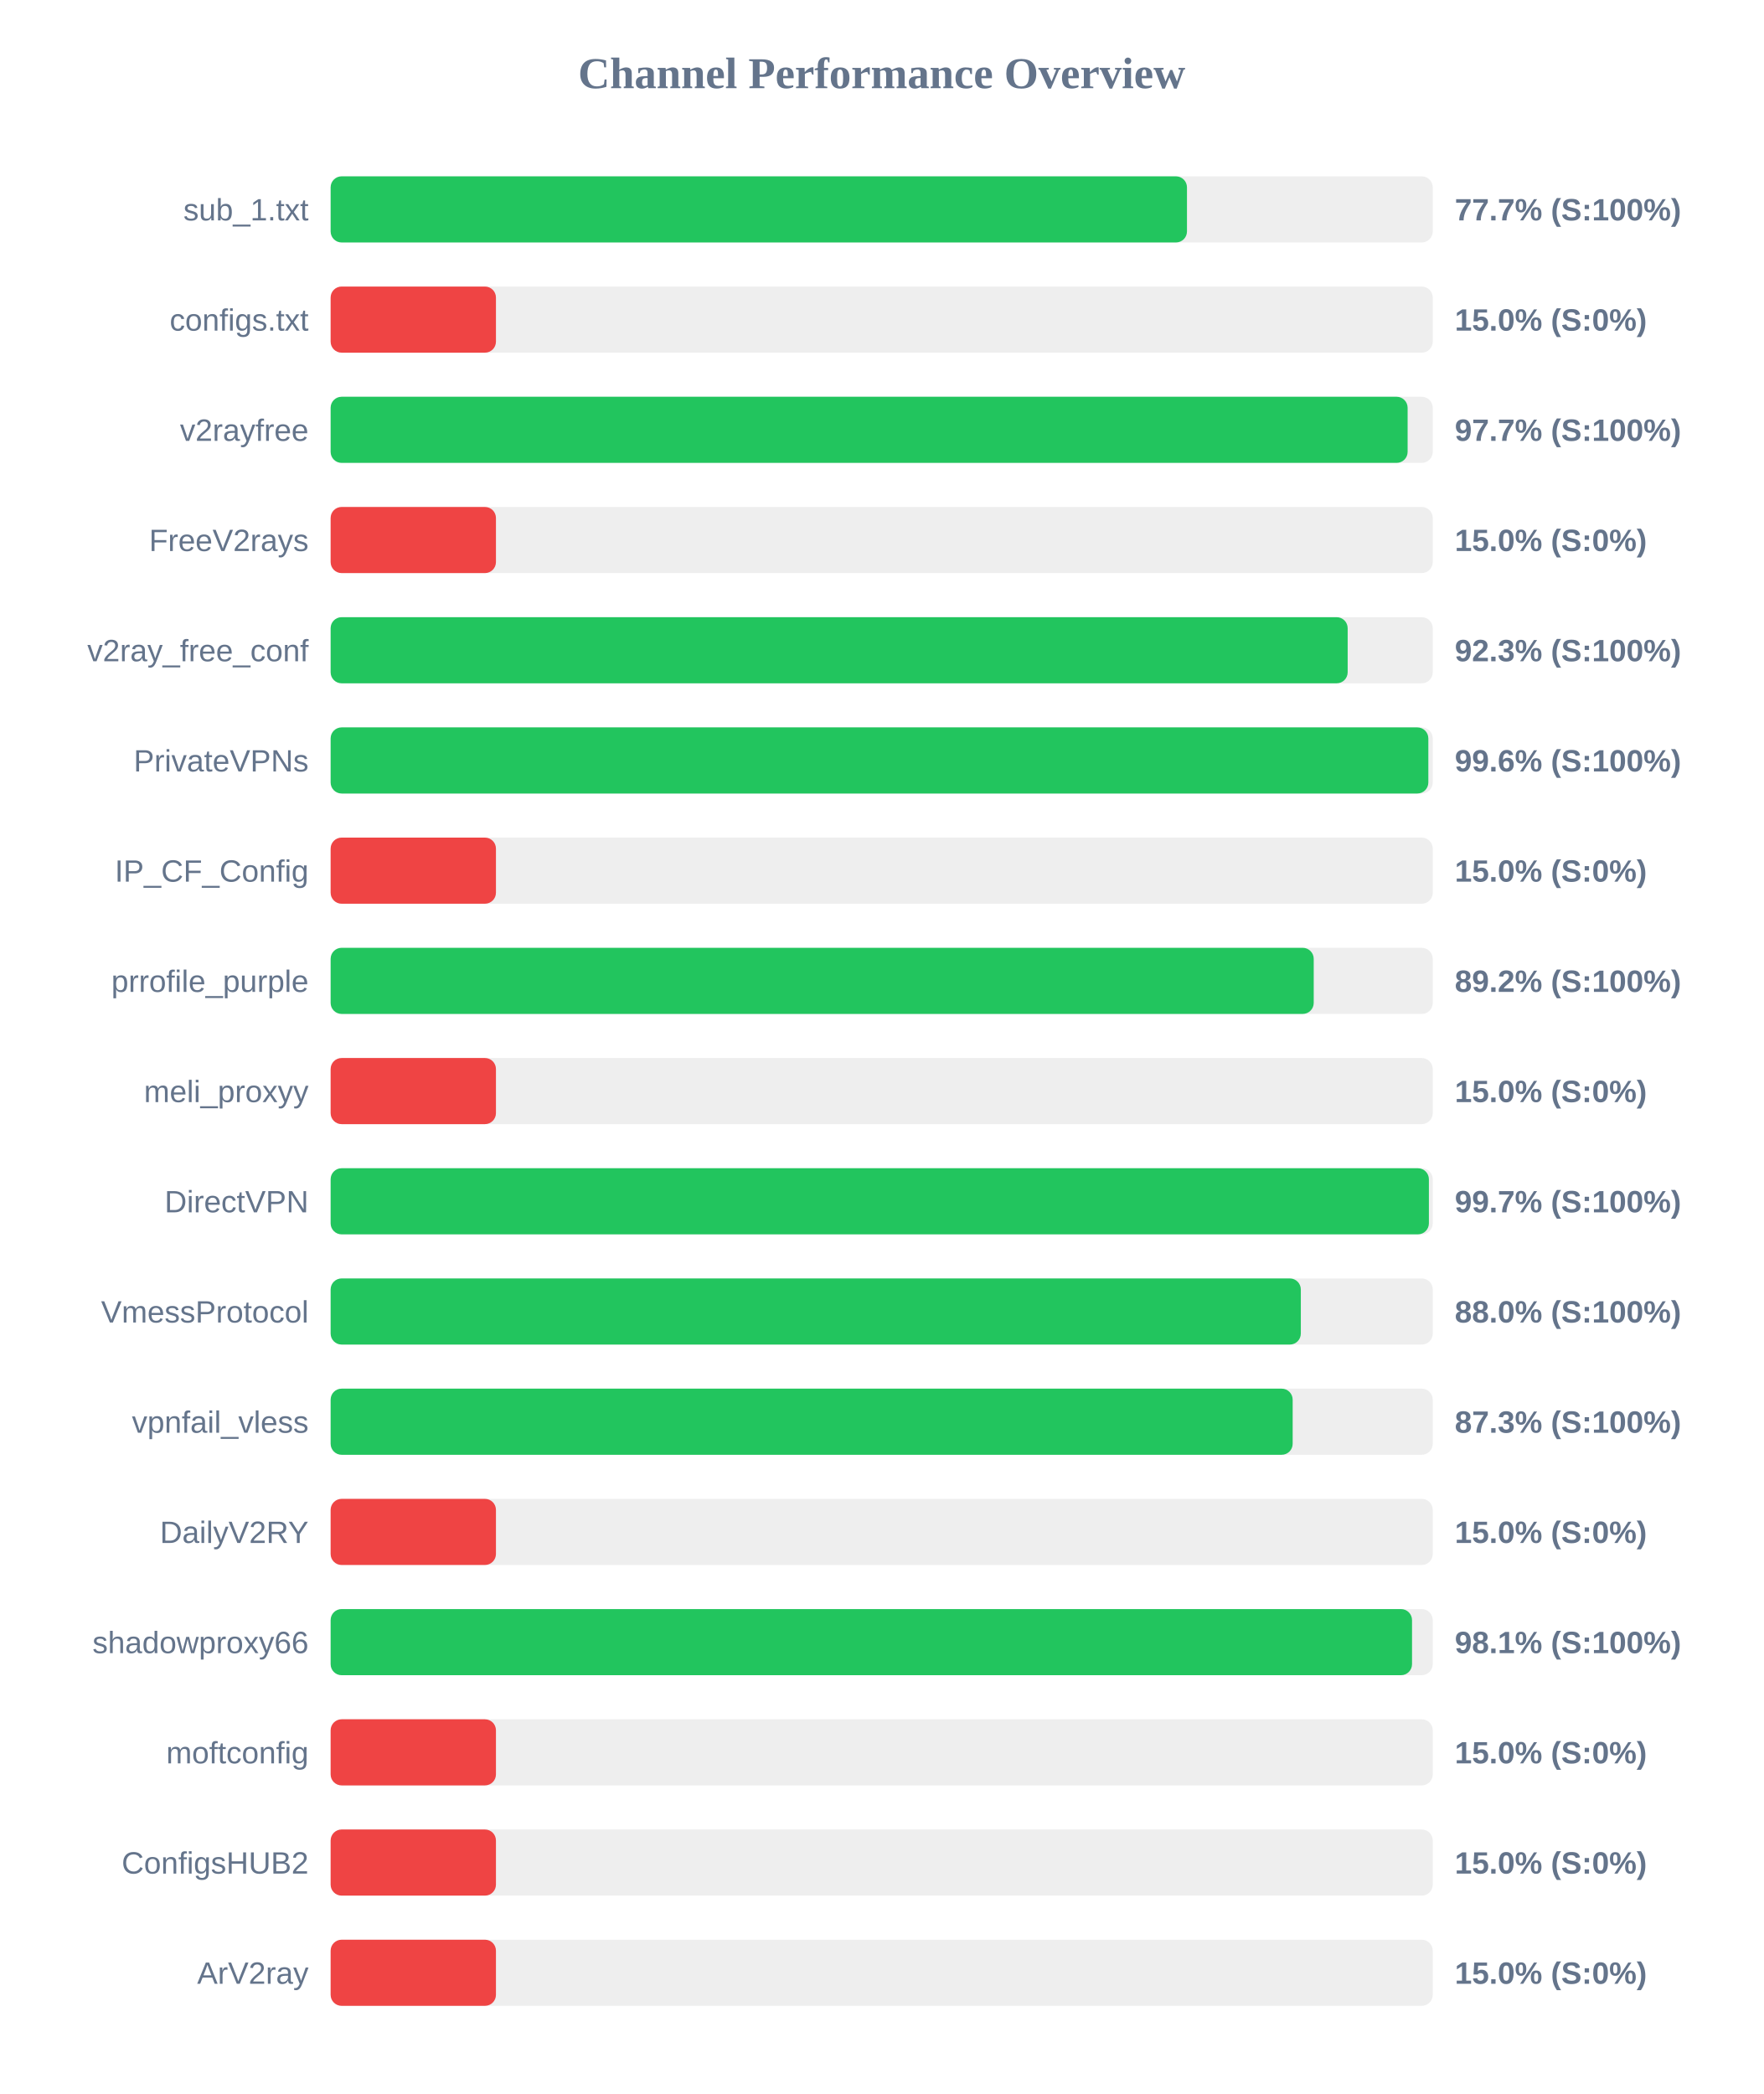
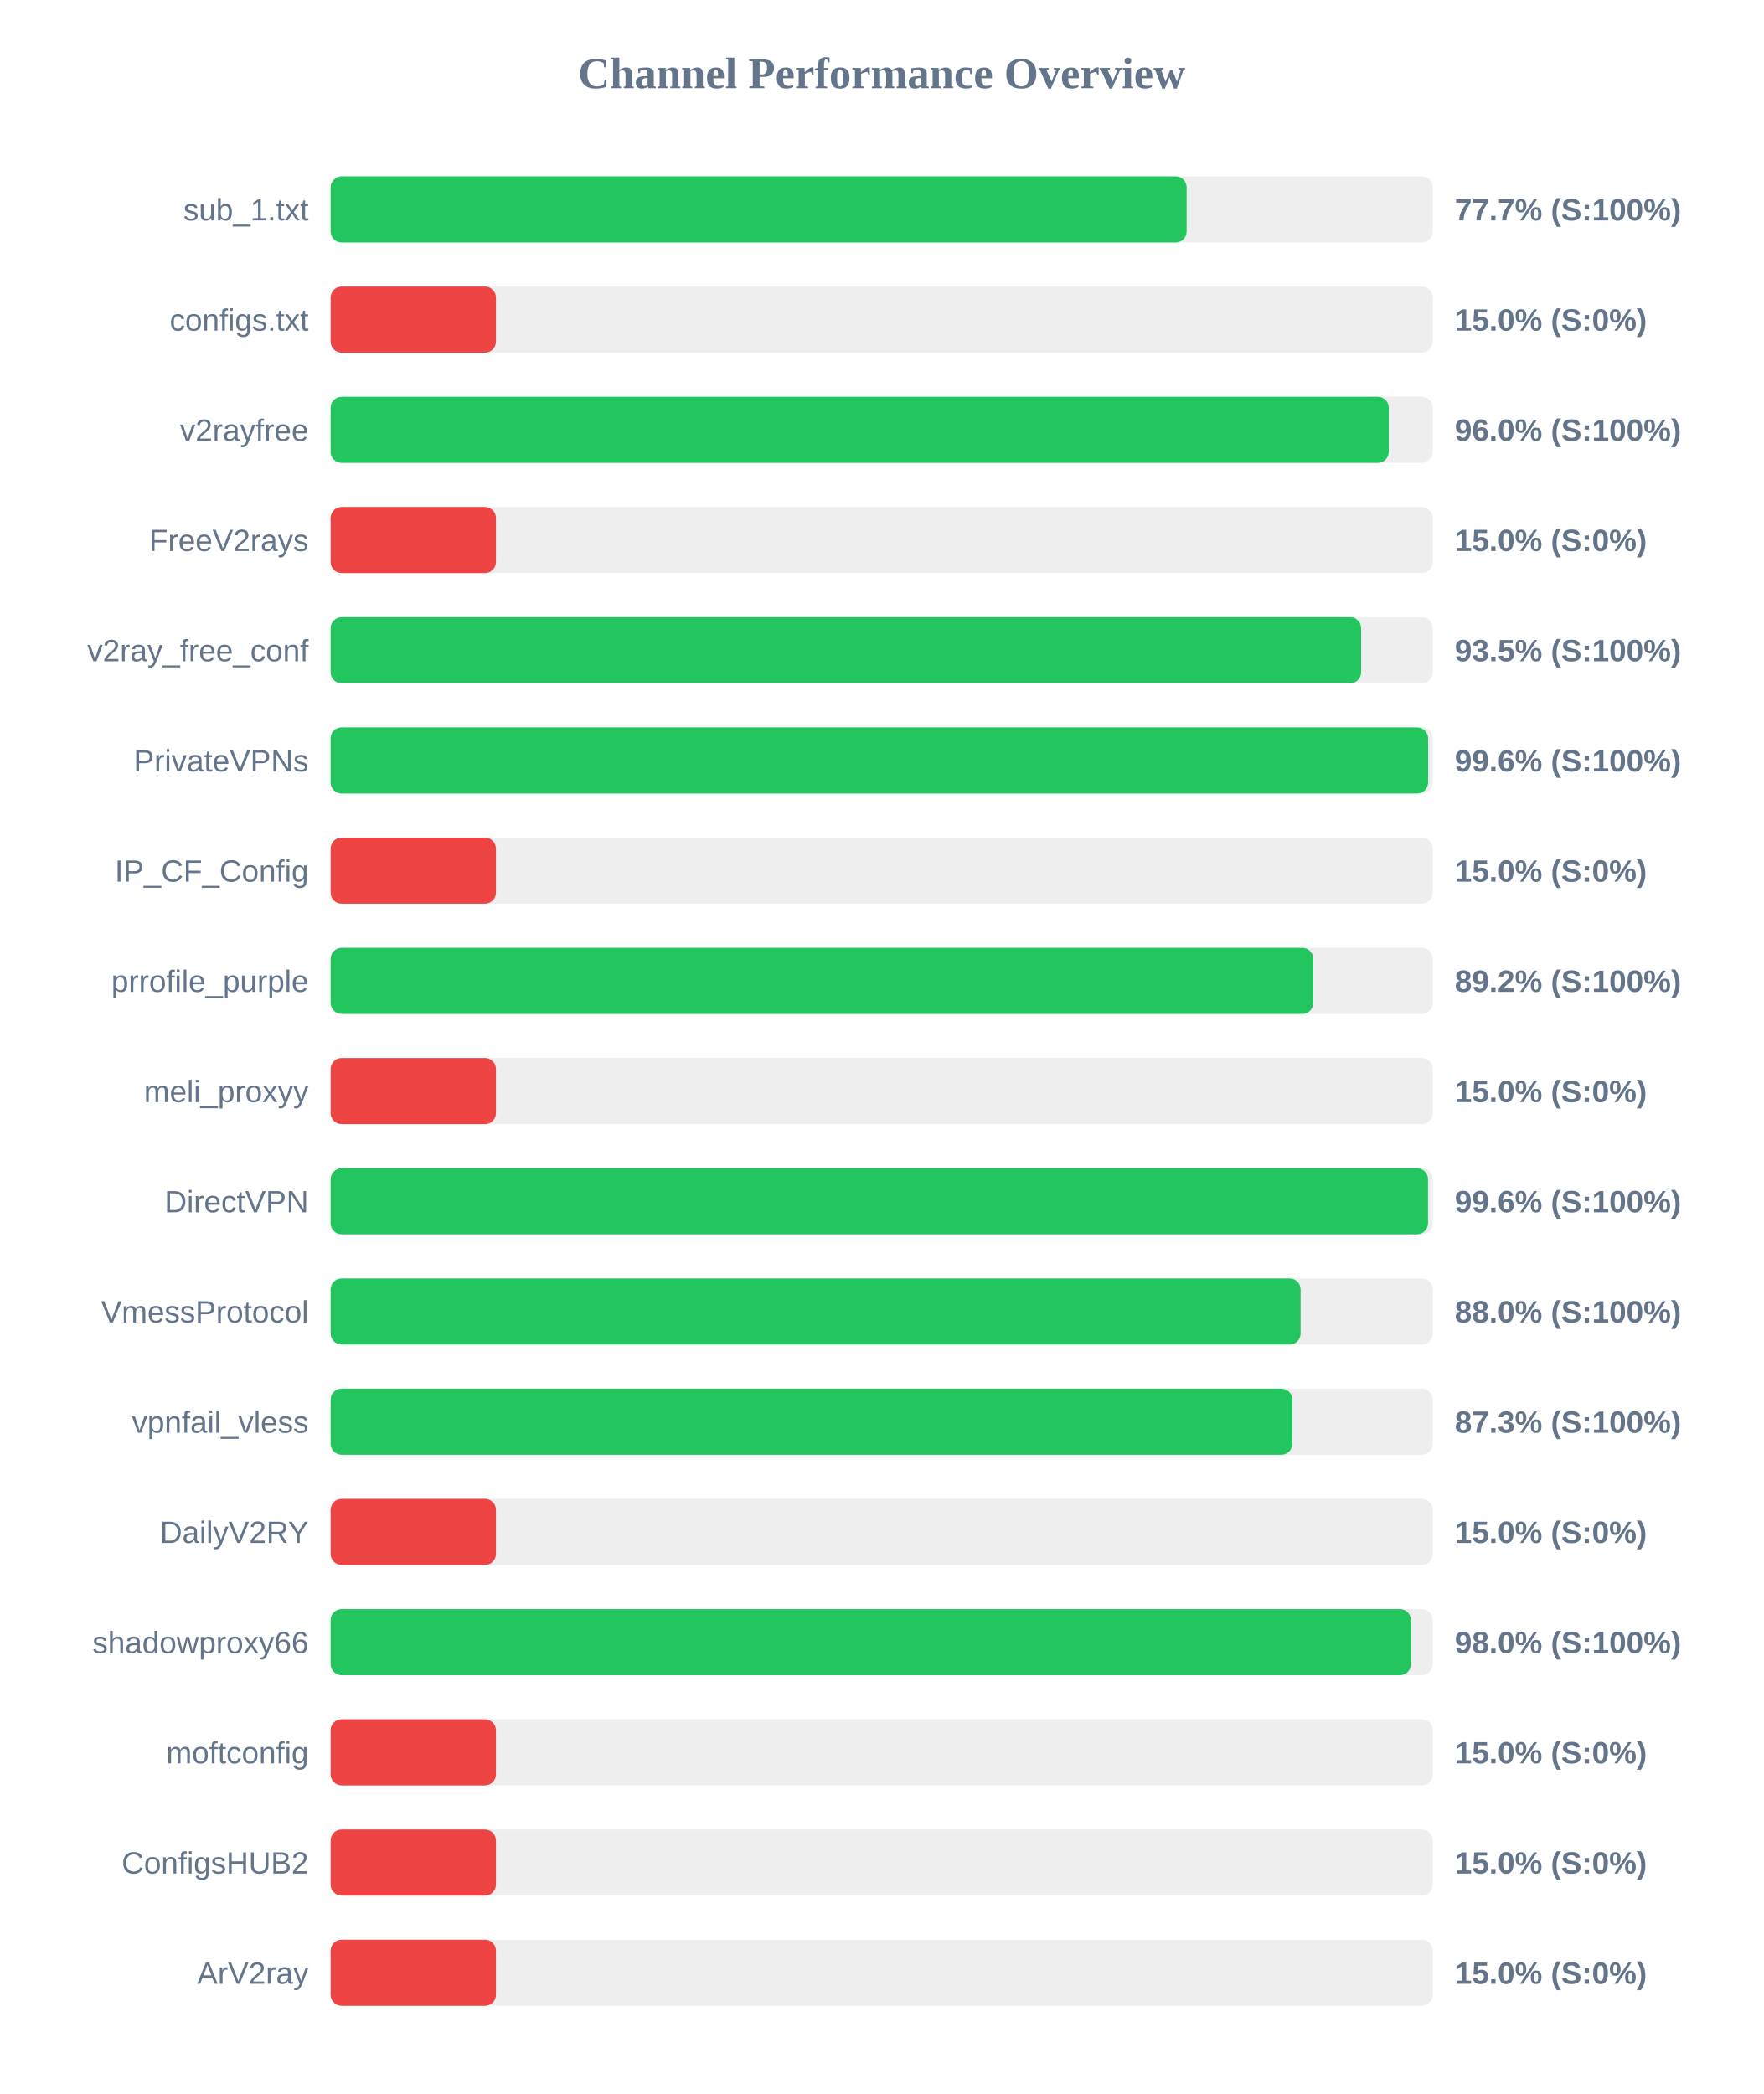
<svg xmlns="http://www.w3.org/2000/svg" width="800" height="950" version="1.1">
  <style>
        .row { font: 14px Arial; fill: #64748b; }
        .score { font: bold 14px Arial; fill: #64748b; }
    </style>
  <text x="400" y="40" text-anchor="middle" font-size="20px" font-weight="bold" fill="#64748b">Channel Performance Overview</text>
  <rect x="150" y="80" width="500" height="30" fill="#eee" rx="5" />
-   <rect x="150" y="80" width="388.5" height="30" fill="#22c55e" rx="5" />
+   <rect x="150" y="80" width="388.35" height="30" fill="#22c55e" rx="5" />
  <text x="140" y="100" text-anchor="end" class="row">sub_1.txt</text>
  <text x="660" y="100" text-anchor="start" class="score">77.7% (S:100%)</text>
  <rect x="150" y="130" width="500" height="30" fill="#eee" rx="5" />
  <rect x="150" y="130" width="75.0" height="30" fill="#ef4444" rx="5" />
  <text x="140" y="150" text-anchor="end" class="row">configs.txt</text>
  <text x="660" y="150" text-anchor="start" class="score">15.0% (S:0%)</text>
  <rect x="150" y="180" width="500" height="30" fill="#eee" rx="5" />
-   <rect x="150" y="180" width="488.6" height="30" fill="#22c55e" rx="5" />
+   <rect x="150" y="180" width="480.05" height="30" fill="#22c55e" rx="5" />
  <text x="140" y="200" text-anchor="end" class="row">v2rayfree</text>
-   <text x="660" y="200" text-anchor="start" class="score">97.7% (S:100%)</text>
+   <text x="660" y="200" text-anchor="start" class="score">96.0% (S:100%)</text>
  <rect x="150" y="230" width="500" height="30" fill="#eee" rx="5" />
  <rect x="150" y="230" width="75.0" height="30" fill="#ef4444" rx="5" />
  <text x="140" y="250" text-anchor="end" class="row">FreeV2rays</text>
  <text x="660" y="250" text-anchor="start" class="score">15.0% (S:0%)</text>
  <rect x="150" y="280" width="500" height="30" fill="#eee" rx="5" />
-   <rect x="150" y="280" width="461.4" height="30" fill="#22c55e" rx="5" />
+   <rect x="150" y="280" width="467.5" height="30" fill="#22c55e" rx="5" />
  <text x="140" y="300" text-anchor="end" class="row">v2ray_free_conf</text>
-   <text x="660" y="300" text-anchor="start" class="score">92.3% (S:100%)</text>
+   <text x="660" y="300" text-anchor="start" class="score">93.5% (S:100%)</text>
  <rect x="150" y="330" width="500" height="30" fill="#eee" rx="5" />
-   <rect x="150" y="330" width="498.0" height="30" fill="#22c55e" rx="5" />
+   <rect x="150" y="330" width="497.9" height="30" fill="#22c55e" rx="5" />
  <text x="140" y="350" text-anchor="end" class="row">PrivateVPNs</text>
  <text x="660" y="350" text-anchor="start" class="score">99.6% (S:100%)</text>
  <rect x="150" y="380" width="500" height="30" fill="#eee" rx="5" />
  <rect x="150" y="380" width="75.0" height="30" fill="#ef4444" rx="5" />
  <text x="140" y="400" text-anchor="end" class="row">IP_CF_Config</text>
  <text x="660" y="400" text-anchor="start" class="score">15.0% (S:0%)</text>
  <rect x="150" y="430" width="500" height="30" fill="#eee" rx="5" />
-   <rect x="150" y="430" width="446.0" height="30" fill="#22c55e" rx="5" />
+   <rect x="150" y="430" width="445.8" height="30" fill="#22c55e" rx="5" />
  <text x="140" y="450" text-anchor="end" class="row">prrofile_purple</text>
  <text x="660" y="450" text-anchor="start" class="score">89.2% (S:100%)</text>
  <rect x="150" y="480" width="500" height="30" fill="#eee" rx="5" />
  <rect x="150" y="480" width="75.0" height="30" fill="#ef4444" rx="5" />
  <text x="140" y="500" text-anchor="end" class="row">meli_proxyy</text>
  <text x="660" y="500" text-anchor="start" class="score">15.0% (S:0%)</text>
  <rect x="150" y="530" width="500" height="30" fill="#eee" rx="5" />
-   <rect x="150" y="530" width="498.25" height="30" fill="#22c55e" rx="5" />
+   <rect x="150" y="530" width="497.85" height="30" fill="#22c55e" rx="5" />
  <text x="140" y="550" text-anchor="end" class="row">DirectVPN</text>
-   <text x="660" y="550" text-anchor="start" class="score">99.7% (S:100%)</text>
+   <text x="660" y="550" text-anchor="start" class="score">99.6% (S:100%)</text>
  <rect x="150" y="580" width="500" height="30" fill="#eee" rx="5" />
-   <rect x="150" y="580" width="440.15" height="30" fill="#22c55e" rx="5" />
+   <rect x="150" y="580" width="440.05" height="30" fill="#22c55e" rx="5" />
  <text x="140" y="600" text-anchor="end" class="row">VmessProtocol</text>
  <text x="660" y="600" text-anchor="start" class="score">88.0% (S:100%)</text>
  <rect x="150" y="630" width="500" height="30" fill="#eee" rx="5" />
-   <rect x="150" y="630" width="436.45" height="30" fill="#22c55e" rx="5" />
+   <rect x="150" y="630" width="436.3" height="30" fill="#22c55e" rx="5" />
  <text x="140" y="650" text-anchor="end" class="row">vpnfail_vless</text>
  <text x="660" y="650" text-anchor="start" class="score">87.3% (S:100%)</text>
  <rect x="150" y="680" width="500" height="30" fill="#eee" rx="5" />
  <rect x="150" y="680" width="75.0" height="30" fill="#ef4444" rx="5" />
  <text x="140" y="700" text-anchor="end" class="row">DailyV2RY</text>
  <text x="660" y="700" text-anchor="start" class="score">15.0% (S:0%)</text>
  <rect x="150" y="730" width="500" height="30" fill="#eee" rx="5" />
-   <rect x="150" y="730" width="490.6" height="30" fill="#22c55e" rx="5" />
+   <rect x="150" y="730" width="490.1" height="30" fill="#22c55e" rx="5" />
  <text x="140" y="750" text-anchor="end" class="row">shadowproxy66</text>
-   <text x="660" y="750" text-anchor="start" class="score">98.1% (S:100%)</text>
+   <text x="660" y="750" text-anchor="start" class="score">98.0% (S:100%)</text>
  <rect x="150" y="780" width="500" height="30" fill="#eee" rx="5" />
  <rect x="150" y="780" width="75.0" height="30" fill="#ef4444" rx="5" />
  <text x="140" y="800" text-anchor="end" class="row">moftconfig</text>
  <text x="660" y="800" text-anchor="start" class="score">15.0% (S:0%)</text>
  <rect x="150" y="830" width="500" height="30" fill="#eee" rx="5" />
  <rect x="150" y="830" width="75.0" height="30" fill="#ef4444" rx="5" />
  <text x="140" y="850" text-anchor="end" class="row">ConfigsHUB2</text>
  <text x="660" y="850" text-anchor="start" class="score">15.0% (S:0%)</text>
  <rect x="150" y="880" width="500" height="30" fill="#eee" rx="5" />
  <rect x="150" y="880" width="75.0" height="30" fill="#ef4444" rx="5" />
  <text x="140" y="900" text-anchor="end" class="row">ArV2ray</text>
  <text x="660" y="900" text-anchor="start" class="score">15.0% (S:0%)</text>
</svg>
